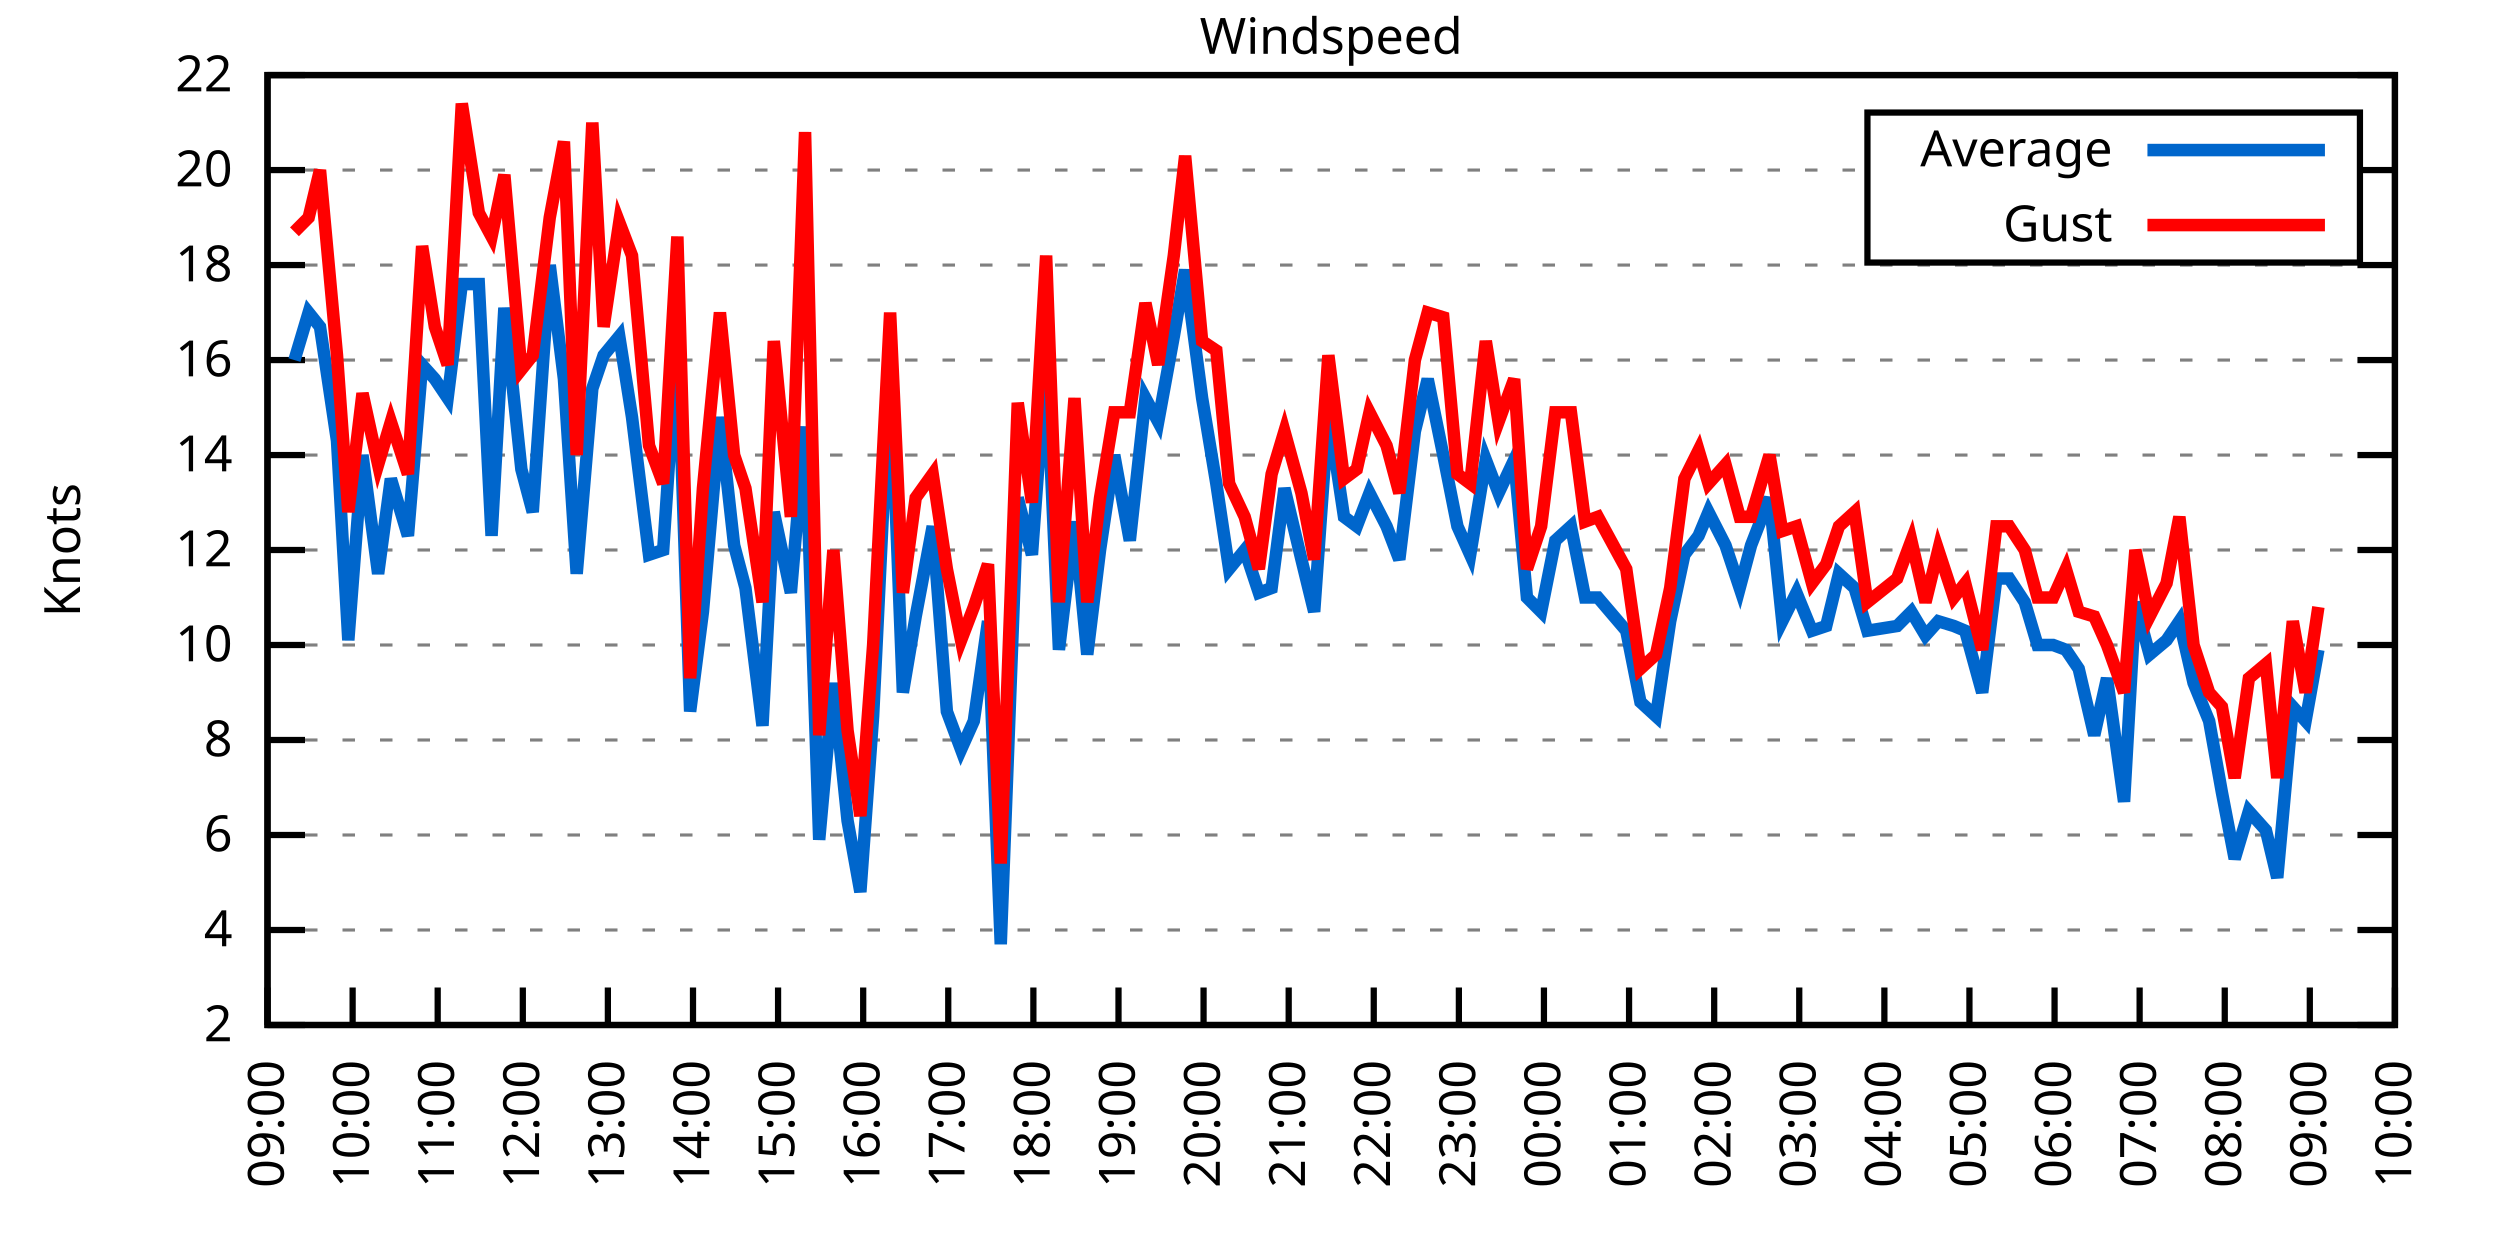
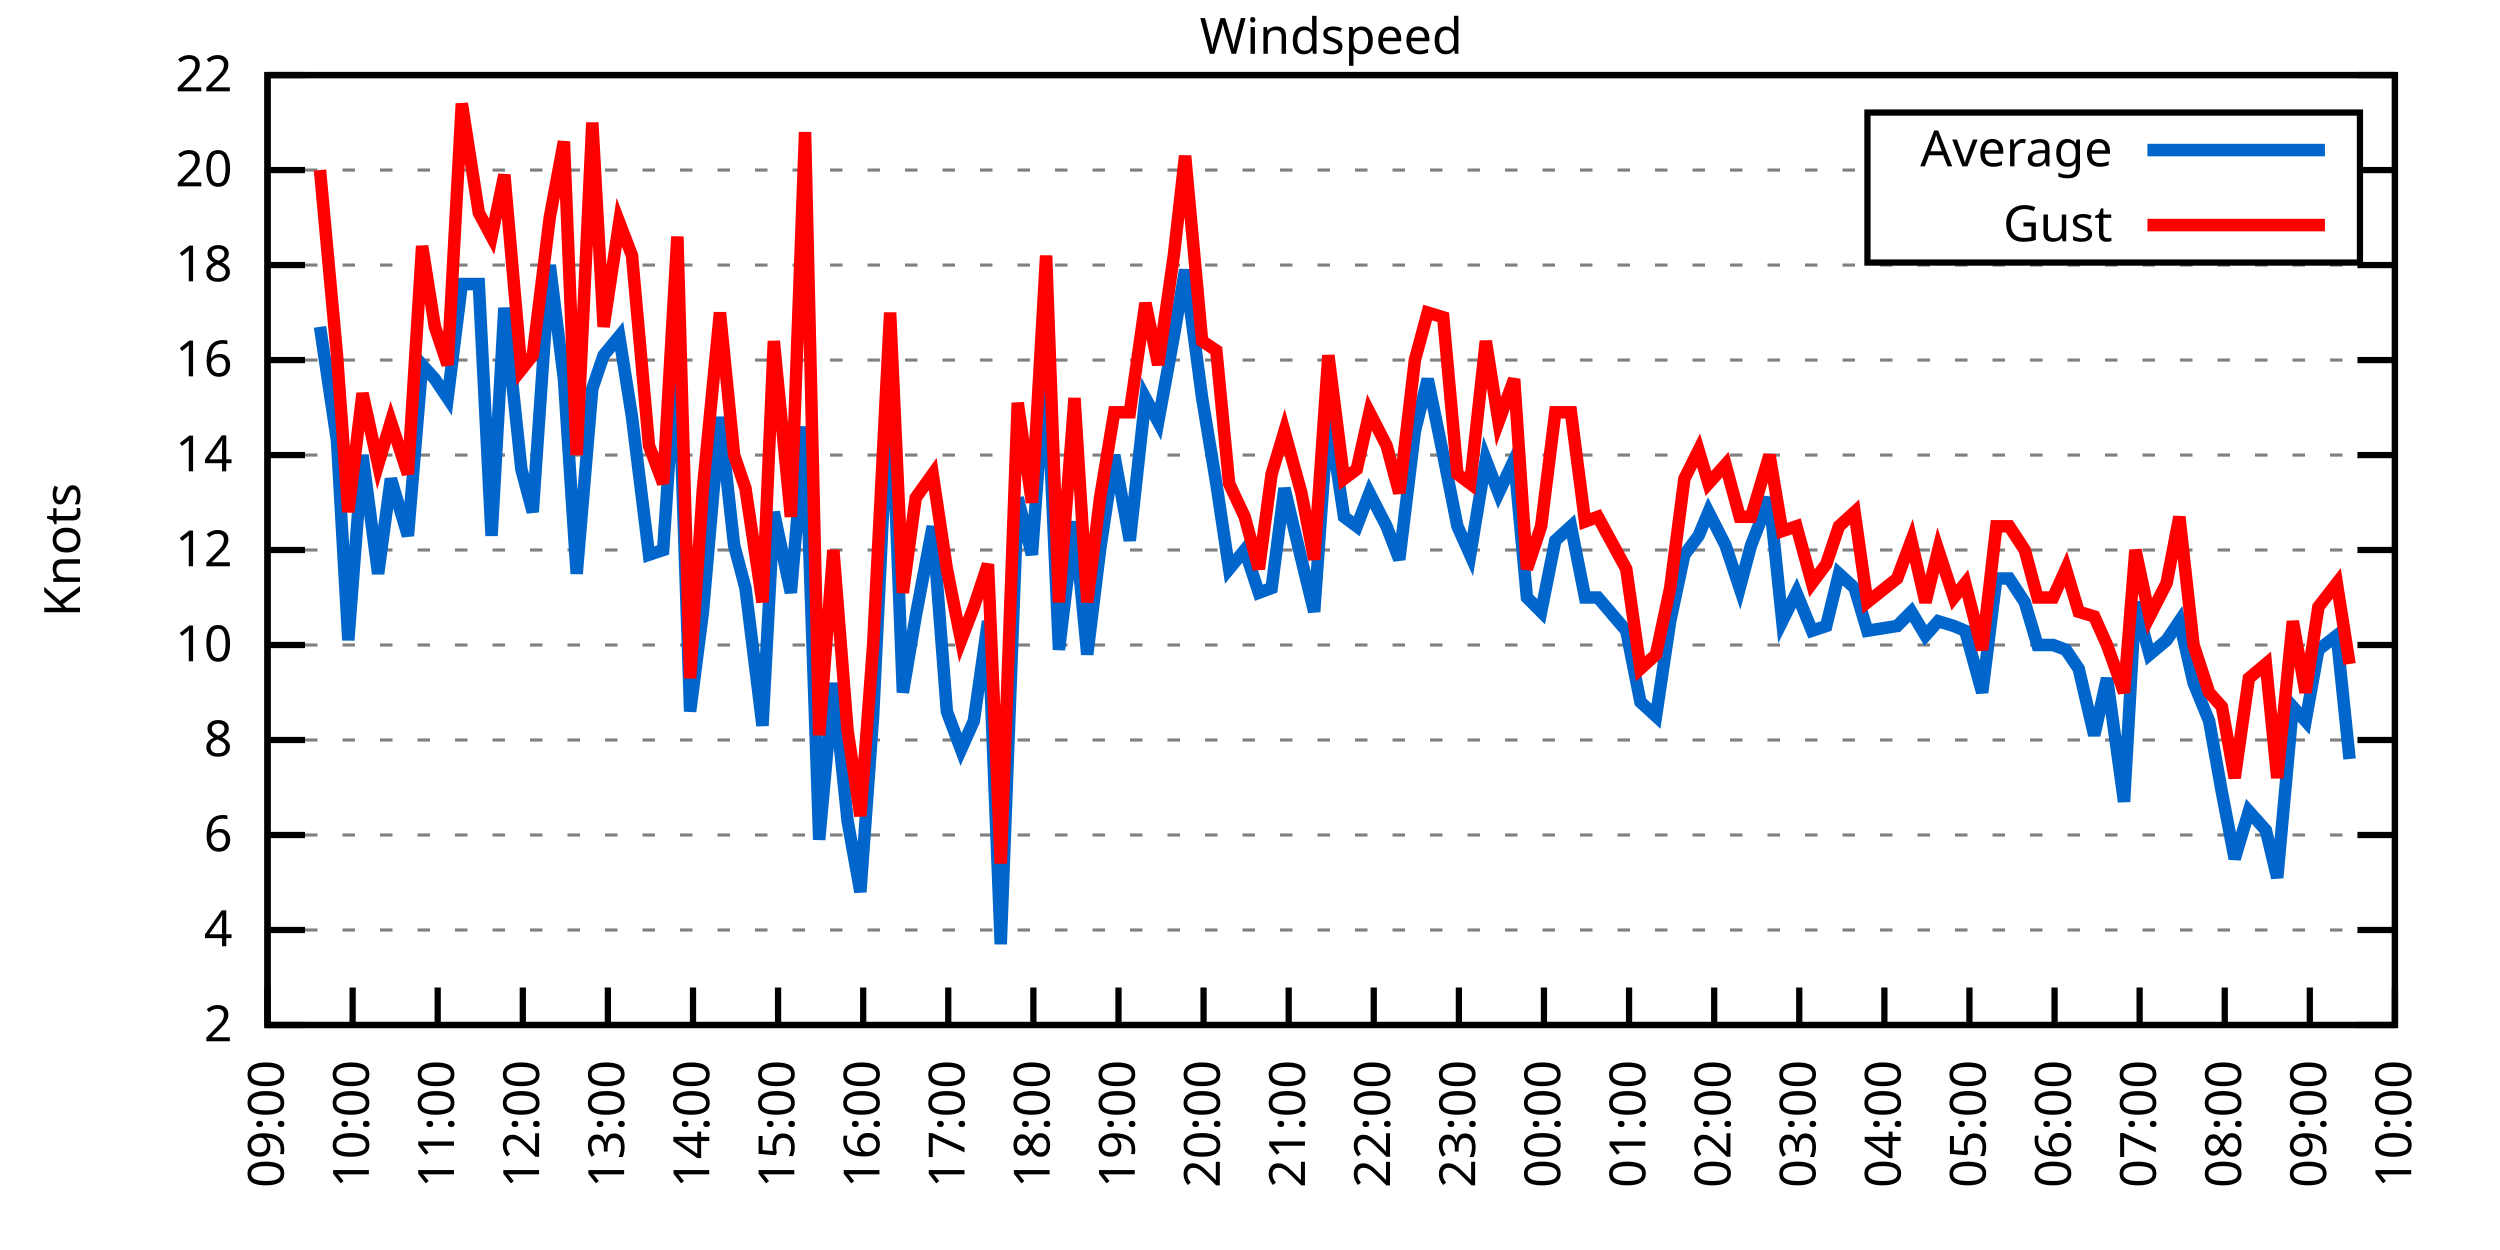
<svg xmlns="http://www.w3.org/2000/svg" xmlns:xlink="http://www.w3.org/1999/xlink" width="400" height="200" viewBox="0 0 400 200">
  <g id="gnuplot_canvas">
    <rect x="0" y="0" width="400" height="200" fill="none" />
    <defs>
      <circle id="gpDot" r="0.5" stroke-width="0.5" stroke="currentColor" />
      <path id="gpPt0" stroke-width="0.333" stroke="currentColor" d="M-1,0 h2 M0,-1 v2" />
      <path id="gpPt1" stroke-width="0.333" stroke="currentColor" d="M-1,-1 L1,1 M1,-1 L-1,1" />
      <path id="gpPt2" stroke-width="0.333" stroke="currentColor" d="M-1,0 L1,0 M0,-1 L0,1 M-1,-1 L1,1 M-1,1 L1,-1" />
      <rect id="gpPt3" stroke-width="0.333" stroke="currentColor" x="-1" y="-1" width="2" height="2" />
      <rect id="gpPt4" stroke-width="0.333" stroke="currentColor" fill="currentColor" x="-1" y="-1" width="2" height="2" />
      <circle id="gpPt5" stroke-width="0.333" stroke="currentColor" cx="0" cy="0" r="1" />
      <use xlink:href="#gpPt5" id="gpPt6" fill="currentColor" stroke="none" />
      <path id="gpPt7" stroke-width="0.333" stroke="currentColor" d="M0,-1.33 L-1.33,0.67 L1.33,0.67 z" />
      <use xlink:href="#gpPt7" id="gpPt8" fill="currentColor" stroke="none" />
      <use xlink:href="#gpPt7" id="gpPt9" stroke="currentColor" transform="rotate(180)" />
      <use xlink:href="#gpPt9" id="gpPt10" fill="currentColor" stroke="none" />
      <use xlink:href="#gpPt3" id="gpPt11" stroke="currentColor" transform="rotate(45)" />
      <use xlink:href="#gpPt11" id="gpPt12" fill="currentColor" stroke="none" />
      <path id="gpPt13" stroke-width="0.333" stroke="currentColor" d="M0,1.330 L1.265,0.411 L0.782,-1.067 L-0.782,-1.076 L-1.265,0.411 z" />
      <use xlink:href="#gpPt13" id="gpPt14" fill="currentColor" stroke="none" />
      <filter id="textbox" filterUnits="objectBoundingBox" x="0" y="0" height="1" width="1">
        <feFlood flood-color="white" flood-opacity="1" result="bgnd" />
        <feComposite in="SourceGraphic" in2="bgnd" operator="atop" />
      </filter>
      <filter id="greybox" filterUnits="objectBoundingBox" x="0" y="0" height="1" width="1">
        <feFlood flood-color="lightgrey" flood-opacity="1" result="grey" />
        <feComposite in="SourceGraphic" in2="grey" operator="atop" />
      </filter>
    </defs>
    <g fill="none" color="white" stroke="currentColor" stroke-width="1.00" stroke-linecap="butt" stroke-linejoin="miter">
</g>
    <g fill="none" color="black" stroke="currentColor" stroke-width="1.00" stroke-linecap="butt" stroke-linejoin="miter">
      <g stroke="none" shape-rendering="crispEdges">
        <polygon fill="rgb(255, 255, 255)" points="42.80,164.00 383.18,164.00 383.18,12.02 42.80,12.02 " />
      </g>
    </g>
    <g fill="none" color="black" stroke="currentColor" stroke-width="1.00" stroke-linecap="butt" stroke-linejoin="miter">
</g>
    <g fill="none" color="black" stroke="black" stroke-width="0.50" stroke-linecap="butt" stroke-linejoin="miter">
</g>
    <g fill="none" color="gray" stroke="currentColor" stroke-width="0.50" stroke-linecap="butt" stroke-linejoin="miter">
      <path stroke="gray" stroke-dasharray="2,4" class="gridline" d="M42.80,164.00 L383.19,164.00  " />
    </g>
    <g fill="none" color="gray" stroke="gray" stroke-width="1.00" stroke-linecap="butt" stroke-linejoin="miter">
</g>
    <g fill="none" color="black" stroke="currentColor" stroke-width="1.00" stroke-linecap="butt" stroke-linejoin="miter">
      <path stroke="black" d="M42.80,164.00 L48.80,164.00 M383.19,164.00 L377.19,164.00  " />
      <g transform="translate(37.20,166.60)" stroke="none" fill="black" font-family="Sans" font-size="8.00" text-anchor="end">
        <text>
          <tspan font-family="Sans"> 2</tspan>
        </text>
      </g>
    </g>
    <g fill="none" color="black" stroke="currentColor" stroke-width="1.00" stroke-linecap="butt" stroke-linejoin="miter">
</g>
    <g fill="none" color="black" stroke="black" stroke-width="0.50" stroke-linecap="butt" stroke-linejoin="miter">
</g>
    <g fill="none" color="gray" stroke="currentColor" stroke-width="0.50" stroke-linecap="butt" stroke-linejoin="miter">
      <path stroke="gray" stroke-dasharray="2,4" class="gridline" d="M42.80,148.80 L383.19,148.80  " />
    </g>
    <g fill="none" color="gray" stroke="gray" stroke-width="1.00" stroke-linecap="butt" stroke-linejoin="miter">
</g>
    <g fill="none" color="black" stroke="currentColor" stroke-width="1.00" stroke-linecap="butt" stroke-linejoin="miter">
      <path stroke="black" d="M42.80,148.80 L48.80,148.80 M383.19,148.80 L377.19,148.80  " />
      <g transform="translate(37.20,151.40)" stroke="none" fill="black" font-family="Sans" font-size="8.00" text-anchor="end">
        <text>
          <tspan font-family="Sans"> 4</tspan>
        </text>
      </g>
    </g>
    <g fill="none" color="black" stroke="currentColor" stroke-width="1.00" stroke-linecap="butt" stroke-linejoin="miter">
</g>
    <g fill="none" color="black" stroke="black" stroke-width="0.50" stroke-linecap="butt" stroke-linejoin="miter">
</g>
    <g fill="none" color="gray" stroke="currentColor" stroke-width="0.50" stroke-linecap="butt" stroke-linejoin="miter">
      <path stroke="gray" stroke-dasharray="2,4" class="gridline" d="M42.80,133.60 L383.19,133.60  " />
    </g>
    <g fill="none" color="gray" stroke="gray" stroke-width="1.00" stroke-linecap="butt" stroke-linejoin="miter">
</g>
    <g fill="none" color="black" stroke="currentColor" stroke-width="1.00" stroke-linecap="butt" stroke-linejoin="miter">
      <path stroke="black" d="M42.80,133.60 L48.80,133.60 M383.19,133.60 L377.19,133.60  " />
      <g transform="translate(37.20,136.20)" stroke="none" fill="black" font-family="Sans" font-size="8.00" text-anchor="end">
        <text>
          <tspan font-family="Sans"> 6</tspan>
        </text>
      </g>
    </g>
    <g fill="none" color="black" stroke="currentColor" stroke-width="1.00" stroke-linecap="butt" stroke-linejoin="miter">
</g>
    <g fill="none" color="black" stroke="black" stroke-width="0.50" stroke-linecap="butt" stroke-linejoin="miter">
</g>
    <g fill="none" color="gray" stroke="currentColor" stroke-width="0.50" stroke-linecap="butt" stroke-linejoin="miter">
      <path stroke="gray" stroke-dasharray="2,4" class="gridline" d="M42.80,118.40 L383.19,118.40  " />
    </g>
    <g fill="none" color="gray" stroke="gray" stroke-width="1.00" stroke-linecap="butt" stroke-linejoin="miter">
</g>
    <g fill="none" color="black" stroke="currentColor" stroke-width="1.00" stroke-linecap="butt" stroke-linejoin="miter">
      <path stroke="black" d="M42.80,118.40 L48.80,118.40 M383.19,118.40 L377.19,118.40  " />
      <g transform="translate(37.20,121.00)" stroke="none" fill="black" font-family="Sans" font-size="8.00" text-anchor="end">
        <text>
          <tspan font-family="Sans"> 8</tspan>
        </text>
      </g>
    </g>
    <g fill="none" color="black" stroke="currentColor" stroke-width="1.00" stroke-linecap="butt" stroke-linejoin="miter">
</g>
    <g fill="none" color="black" stroke="black" stroke-width="0.50" stroke-linecap="butt" stroke-linejoin="miter">
</g>
    <g fill="none" color="gray" stroke="currentColor" stroke-width="0.50" stroke-linecap="butt" stroke-linejoin="miter">
      <path stroke="gray" stroke-dasharray="2,4" class="gridline" d="M42.80,103.20 L383.19,103.20  " />
    </g>
    <g fill="none" color="gray" stroke="gray" stroke-width="1.00" stroke-linecap="butt" stroke-linejoin="miter">
</g>
    <g fill="none" color="black" stroke="currentColor" stroke-width="1.00" stroke-linecap="butt" stroke-linejoin="miter">
      <path stroke="black" d="M42.80,103.20 L48.80,103.20 M383.19,103.20 L377.19,103.20  " />
      <g transform="translate(37.20,105.80)" stroke="none" fill="black" font-family="Sans" font-size="8.00" text-anchor="end">
        <text>
          <tspan font-family="Sans"> 10</tspan>
        </text>
      </g>
    </g>
    <g fill="none" color="black" stroke="currentColor" stroke-width="1.00" stroke-linecap="butt" stroke-linejoin="miter">
</g>
    <g fill="none" color="black" stroke="black" stroke-width="0.50" stroke-linecap="butt" stroke-linejoin="miter">
</g>
    <g fill="none" color="gray" stroke="currentColor" stroke-width="0.50" stroke-linecap="butt" stroke-linejoin="miter">
      <path stroke="gray" stroke-dasharray="2,4" class="gridline" d="M42.80,88.00 L383.19,88.00  " />
    </g>
    <g fill="none" color="gray" stroke="gray" stroke-width="1.00" stroke-linecap="butt" stroke-linejoin="miter">
</g>
    <g fill="none" color="black" stroke="currentColor" stroke-width="1.00" stroke-linecap="butt" stroke-linejoin="miter">
      <path stroke="black" d="M42.80,88.00 L48.80,88.00 M383.19,88.00 L377.19,88.00  " />
      <g transform="translate(37.20,90.60)" stroke="none" fill="black" font-family="Sans" font-size="8.00" text-anchor="end">
        <text>
          <tspan font-family="Sans"> 12</tspan>
        </text>
      </g>
    </g>
    <g fill="none" color="black" stroke="currentColor" stroke-width="1.00" stroke-linecap="butt" stroke-linejoin="miter">
</g>
    <g fill="none" color="black" stroke="black" stroke-width="0.50" stroke-linecap="butt" stroke-linejoin="miter">
</g>
    <g fill="none" color="gray" stroke="currentColor" stroke-width="0.50" stroke-linecap="butt" stroke-linejoin="miter">
      <path stroke="gray" stroke-dasharray="2,4" class="gridline" d="M42.80,72.81 L383.19,72.81  " />
    </g>
    <g fill="none" color="gray" stroke="gray" stroke-width="1.00" stroke-linecap="butt" stroke-linejoin="miter">
</g>
    <g fill="none" color="black" stroke="currentColor" stroke-width="1.00" stroke-linecap="butt" stroke-linejoin="miter">
      <path stroke="black" d="M42.80,72.81 L48.80,72.81 M383.19,72.81 L377.19,72.81  " />
      <g transform="translate(37.20,75.41)" stroke="none" fill="black" font-family="Sans" font-size="8.00" text-anchor="end">
        <text>
          <tspan font-family="Sans"> 14</tspan>
        </text>
      </g>
    </g>
    <g fill="none" color="black" stroke="currentColor" stroke-width="1.00" stroke-linecap="butt" stroke-linejoin="miter">
</g>
    <g fill="none" color="black" stroke="black" stroke-width="0.50" stroke-linecap="butt" stroke-linejoin="miter">
</g>
    <g fill="none" color="gray" stroke="currentColor" stroke-width="0.50" stroke-linecap="butt" stroke-linejoin="miter">
      <path stroke="gray" stroke-dasharray="2,4" class="gridline" d="M42.80,57.61 L383.19,57.61  " />
    </g>
    <g fill="none" color="gray" stroke="gray" stroke-width="1.00" stroke-linecap="butt" stroke-linejoin="miter">
</g>
    <g fill="none" color="black" stroke="currentColor" stroke-width="1.00" stroke-linecap="butt" stroke-linejoin="miter">
      <path stroke="black" d="M42.80,57.61 L48.80,57.61 M383.19,57.61 L377.19,57.61  " />
      <g transform="translate(37.20,60.21)" stroke="none" fill="black" font-family="Sans" font-size="8.00" text-anchor="end">
        <text>
          <tspan font-family="Sans"> 16</tspan>
        </text>
      </g>
    </g>
    <g fill="none" color="black" stroke="currentColor" stroke-width="1.00" stroke-linecap="butt" stroke-linejoin="miter">
</g>
    <g fill="none" color="black" stroke="black" stroke-width="0.50" stroke-linecap="butt" stroke-linejoin="miter">
</g>
    <g fill="none" color="gray" stroke="currentColor" stroke-width="0.50" stroke-linecap="butt" stroke-linejoin="miter">
      <path stroke="gray" stroke-dasharray="2,4" class="gridline" d="M42.80,42.41 L383.19,42.41  " />
    </g>
    <g fill="none" color="gray" stroke="gray" stroke-width="1.00" stroke-linecap="butt" stroke-linejoin="miter">
</g>
    <g fill="none" color="black" stroke="currentColor" stroke-width="1.00" stroke-linecap="butt" stroke-linejoin="miter">
      <path stroke="black" d="M42.80,42.41 L48.80,42.41 M383.19,42.41 L377.19,42.41  " />
      <g transform="translate(37.20,45.01)" stroke="none" fill="black" font-family="Sans" font-size="8.00" text-anchor="end">
        <text>
          <tspan font-family="Sans"> 18</tspan>
        </text>
      </g>
    </g>
    <g fill="none" color="black" stroke="currentColor" stroke-width="1.00" stroke-linecap="butt" stroke-linejoin="miter">
</g>
    <g fill="none" color="black" stroke="black" stroke-width="0.50" stroke-linecap="butt" stroke-linejoin="miter">
</g>
    <g fill="none" color="gray" stroke="currentColor" stroke-width="0.50" stroke-linecap="butt" stroke-linejoin="miter">
      <path stroke="gray" stroke-dasharray="2,4" class="gridline" d="M42.80,27.21 L298.79,27.21 M377.59,27.21 L383.19,27.21  " />
    </g>
    <g fill="none" color="gray" stroke="gray" stroke-width="1.00" stroke-linecap="butt" stroke-linejoin="miter">
</g>
    <g fill="none" color="black" stroke="currentColor" stroke-width="1.00" stroke-linecap="butt" stroke-linejoin="miter">
      <path stroke="black" d="M42.80,27.21 L48.80,27.21 M383.19,27.21 L377.19,27.21  " />
      <g transform="translate(37.20,29.81)" stroke="none" fill="black" font-family="Sans" font-size="8.00" text-anchor="end">
        <text>
          <tspan font-family="Sans"> 20</tspan>
        </text>
      </g>
    </g>
    <g fill="none" color="black" stroke="currentColor" stroke-width="1.00" stroke-linecap="butt" stroke-linejoin="miter">
</g>
    <g fill="none" color="black" stroke="black" stroke-width="0.50" stroke-linecap="butt" stroke-linejoin="miter">
</g>
    <g fill="none" color="gray" stroke="currentColor" stroke-width="0.50" stroke-linecap="butt" stroke-linejoin="miter">
      <path stroke="gray" stroke-dasharray="2,4" class="gridline" d="M42.80,12.01 L383.19,12.01  " />
    </g>
    <g fill="none" color="gray" stroke="gray" stroke-width="1.00" stroke-linecap="butt" stroke-linejoin="miter">
</g>
    <g fill="none" color="black" stroke="currentColor" stroke-width="1.00" stroke-linecap="butt" stroke-linejoin="miter">
      <path stroke="black" d="M42.80,12.01 L48.80,12.01 M383.19,12.01 L377.19,12.01  " />
      <g transform="translate(37.20,14.61)" stroke="none" fill="black" font-family="Sans" font-size="8.00" text-anchor="end">
        <text>
          <tspan font-family="Sans"> 22</tspan>
        </text>
      </g>
    </g>
    <g fill="none" color="black" stroke="currentColor" stroke-width="1.00" stroke-linecap="butt" stroke-linejoin="miter">
      <path stroke="black" d="M42.80,164.00 L42.80,158.00  " />
      <g transform="translate(45.40,169.60) rotate(270.00)" stroke="none" fill="black" font-family="Sans" font-size="8.00" text-anchor="end">
        <text>
          <tspan font-family="Sans">09:00</tspan>
        </text>
      </g>
    </g>
    <g fill="none" color="black" stroke="currentColor" stroke-width="1.00" stroke-linecap="butt" stroke-linejoin="miter">
      <path stroke="black" d="M56.42,164.00 L56.42,158.00  " />
      <g transform="translate(59.02,169.60) rotate(270.00)" stroke="none" fill="black" font-family="Sans" font-size="8.00" text-anchor="end">
        <text>
          <tspan font-family="Sans">10:00</tspan>
        </text>
      </g>
    </g>
    <g fill="none" color="black" stroke="currentColor" stroke-width="1.00" stroke-linecap="butt" stroke-linejoin="miter">
      <path stroke="black" d="M70.03,164.00 L70.03,158.00  " />
      <g transform="translate(72.63,169.60) rotate(270.00)" stroke="none" fill="black" font-family="Sans" font-size="8.00" text-anchor="end">
        <text>
          <tspan font-family="Sans">11:00</tspan>
        </text>
      </g>
    </g>
    <g fill="none" color="black" stroke="currentColor" stroke-width="1.00" stroke-linecap="butt" stroke-linejoin="miter">
      <path stroke="black" d="M83.65,164.00 L83.65,158.00  " />
      <g transform="translate(86.25,169.60) rotate(270.00)" stroke="none" fill="black" font-family="Sans" font-size="8.00" text-anchor="end">
        <text>
          <tspan font-family="Sans">12:00</tspan>
        </text>
      </g>
    </g>
    <g fill="none" color="black" stroke="currentColor" stroke-width="1.00" stroke-linecap="butt" stroke-linejoin="miter">
      <path stroke="black" d="M97.26,164.00 L97.26,158.00  " />
      <g transform="translate(99.86,169.60) rotate(270.00)" stroke="none" fill="black" font-family="Sans" font-size="8.00" text-anchor="end">
        <text>
          <tspan font-family="Sans">13:00</tspan>
        </text>
      </g>
    </g>
    <g fill="none" color="black" stroke="currentColor" stroke-width="1.00" stroke-linecap="butt" stroke-linejoin="miter">
      <path stroke="black" d="M110.88,164.00 L110.88,158.00  " />
      <g transform="translate(113.48,169.60) rotate(270.00)" stroke="none" fill="black" font-family="Sans" font-size="8.00" text-anchor="end">
        <text>
          <tspan font-family="Sans">14:00</tspan>
        </text>
      </g>
    </g>
    <g fill="none" color="black" stroke="currentColor" stroke-width="1.00" stroke-linecap="butt" stroke-linejoin="miter">
      <path stroke="black" d="M124.49,164.00 L124.49,158.00  " />
      <g transform="translate(127.09,169.60) rotate(270.00)" stroke="none" fill="black" font-family="Sans" font-size="8.00" text-anchor="end">
        <text>
          <tspan font-family="Sans">15:00</tspan>
        </text>
      </g>
    </g>
    <g fill="none" color="black" stroke="currentColor" stroke-width="1.00" stroke-linecap="butt" stroke-linejoin="miter">
      <path stroke="black" d="M138.11,164.00 L138.11,158.00  " />
      <g transform="translate(140.71,169.60) rotate(270.00)" stroke="none" fill="black" font-family="Sans" font-size="8.00" text-anchor="end">
        <text>
          <tspan font-family="Sans">16:00</tspan>
        </text>
      </g>
    </g>
    <g fill="none" color="black" stroke="currentColor" stroke-width="1.00" stroke-linecap="butt" stroke-linejoin="miter">
      <path stroke="black" d="M151.72,164.00 L151.72,158.00  " />
      <g transform="translate(154.32,169.60) rotate(270.00)" stroke="none" fill="black" font-family="Sans" font-size="8.00" text-anchor="end">
        <text>
          <tspan font-family="Sans">17:00</tspan>
        </text>
      </g>
    </g>
    <g fill="none" color="black" stroke="currentColor" stroke-width="1.00" stroke-linecap="butt" stroke-linejoin="miter">
      <path stroke="black" d="M165.34,164.00 L165.34,158.00  " />
      <g transform="translate(167.94,169.60) rotate(270.00)" stroke="none" fill="black" font-family="Sans" font-size="8.00" text-anchor="end">
        <text>
          <tspan font-family="Sans">18:00</tspan>
        </text>
      </g>
    </g>
    <g fill="none" color="black" stroke="currentColor" stroke-width="1.00" stroke-linecap="butt" stroke-linejoin="miter">
      <path stroke="black" d="M178.96,164.00 L178.96,158.00  " />
      <g transform="translate(181.56,169.60) rotate(270.00)" stroke="none" fill="black" font-family="Sans" font-size="8.00" text-anchor="end">
        <text>
          <tspan font-family="Sans">19:00</tspan>
        </text>
      </g>
    </g>
    <g fill="none" color="black" stroke="currentColor" stroke-width="1.00" stroke-linecap="butt" stroke-linejoin="miter">
      <path stroke="black" d="M192.57,164.00 L192.57,158.00  " />
      <g transform="translate(195.17,169.60) rotate(270.00)" stroke="none" fill="black" font-family="Sans" font-size="8.00" text-anchor="end">
        <text>
          <tspan font-family="Sans">20:00</tspan>
        </text>
      </g>
    </g>
    <g fill="none" color="black" stroke="currentColor" stroke-width="1.00" stroke-linecap="butt" stroke-linejoin="miter">
      <path stroke="black" d="M206.19,164.00 L206.19,158.00  " />
      <g transform="translate(208.79,169.60) rotate(270.00)" stroke="none" fill="black" font-family="Sans" font-size="8.00" text-anchor="end">
        <text>
          <tspan font-family="Sans">21:00</tspan>
        </text>
      </g>
    </g>
    <g fill="none" color="black" stroke="currentColor" stroke-width="1.00" stroke-linecap="butt" stroke-linejoin="miter">
      <path stroke="black" d="M219.80,164.00 L219.80,158.00  " />
      <g transform="translate(222.40,169.60) rotate(270.00)" stroke="none" fill="black" font-family="Sans" font-size="8.00" text-anchor="end">
        <text>
          <tspan font-family="Sans">22:00</tspan>
        </text>
      </g>
    </g>
    <g fill="none" color="black" stroke="currentColor" stroke-width="1.00" stroke-linecap="butt" stroke-linejoin="miter">
      <path stroke="black" d="M233.42,164.00 L233.42,158.00  " />
      <g transform="translate(236.02,169.60) rotate(270.00)" stroke="none" fill="black" font-family="Sans" font-size="8.00" text-anchor="end">
        <text>
          <tspan font-family="Sans">23:00</tspan>
        </text>
      </g>
    </g>
    <g fill="none" color="black" stroke="currentColor" stroke-width="1.00" stroke-linecap="butt" stroke-linejoin="miter">
      <path stroke="black" d="M247.03,164.00 L247.03,158.00  " />
      <g transform="translate(249.63,169.60) rotate(270.00)" stroke="none" fill="black" font-family="Sans" font-size="8.00" text-anchor="end">
        <text>
          <tspan font-family="Sans">00:00</tspan>
        </text>
      </g>
    </g>
    <g fill="none" color="black" stroke="currentColor" stroke-width="1.00" stroke-linecap="butt" stroke-linejoin="miter">
      <path stroke="black" d="M260.65,164.00 L260.65,158.00  " />
      <g transform="translate(263.25,169.60) rotate(270.00)" stroke="none" fill="black" font-family="Sans" font-size="8.00" text-anchor="end">
        <text>
          <tspan font-family="Sans">01:00</tspan>
        </text>
      </g>
    </g>
    <g fill="none" color="black" stroke="currentColor" stroke-width="1.00" stroke-linecap="butt" stroke-linejoin="miter">
      <path stroke="black" d="M274.27,164.00 L274.27,158.00  " />
      <g transform="translate(276.87,169.60) rotate(270.00)" stroke="none" fill="black" font-family="Sans" font-size="8.00" text-anchor="end">
        <text>
          <tspan font-family="Sans">02:00</tspan>
        </text>
      </g>
    </g>
    <g fill="none" color="black" stroke="currentColor" stroke-width="1.00" stroke-linecap="butt" stroke-linejoin="miter">
      <path stroke="black" d="M287.88,164.00 L287.88,158.00  " />
      <g transform="translate(290.48,169.60) rotate(270.00)" stroke="none" fill="black" font-family="Sans" font-size="8.00" text-anchor="end">
        <text>
          <tspan font-family="Sans">03:00</tspan>
        </text>
      </g>
    </g>
    <g fill="none" color="black" stroke="currentColor" stroke-width="1.00" stroke-linecap="butt" stroke-linejoin="miter">
      <path stroke="black" d="M301.50,164.00 L301.50,158.00  " />
      <g transform="translate(304.10,169.60) rotate(270.00)" stroke="none" fill="black" font-family="Sans" font-size="8.00" text-anchor="end">
        <text>
          <tspan font-family="Sans">04:00</tspan>
        </text>
      </g>
    </g>
    <g fill="none" color="black" stroke="currentColor" stroke-width="1.00" stroke-linecap="butt" stroke-linejoin="miter">
      <path stroke="black" d="M315.11,164.00 L315.11,158.00  " />
      <g transform="translate(317.71,169.60) rotate(270.00)" stroke="none" fill="black" font-family="Sans" font-size="8.00" text-anchor="end">
        <text>
          <tspan font-family="Sans">05:00</tspan>
        </text>
      </g>
    </g>
    <g fill="none" color="black" stroke="currentColor" stroke-width="1.00" stroke-linecap="butt" stroke-linejoin="miter">
      <path stroke="black" d="M328.73,164.00 L328.73,158.00  " />
      <g transform="translate(331.33,169.60) rotate(270.00)" stroke="none" fill="black" font-family="Sans" font-size="8.00" text-anchor="end">
        <text>
          <tspan font-family="Sans">06:00</tspan>
        </text>
      </g>
    </g>
    <g fill="none" color="black" stroke="currentColor" stroke-width="1.00" stroke-linecap="butt" stroke-linejoin="miter">
      <path stroke="black" d="M342.34,164.00 L342.34,158.00  " />
      <g transform="translate(344.94,169.60) rotate(270.00)" stroke="none" fill="black" font-family="Sans" font-size="8.00" text-anchor="end">
        <text>
          <tspan font-family="Sans">07:00</tspan>
        </text>
      </g>
    </g>
    <g fill="none" color="black" stroke="currentColor" stroke-width="1.00" stroke-linecap="butt" stroke-linejoin="miter">
      <path stroke="black" d="M355.96,164.00 L355.96,158.00  " />
      <g transform="translate(358.56,169.60) rotate(270.00)" stroke="none" fill="black" font-family="Sans" font-size="8.00" text-anchor="end">
        <text>
          <tspan font-family="Sans">08:00</tspan>
        </text>
      </g>
    </g>
    <g fill="none" color="black" stroke="currentColor" stroke-width="1.00" stroke-linecap="butt" stroke-linejoin="miter">
      <path stroke="black" d="M369.57,164.00 L369.57,158.00  " />
      <g transform="translate(372.17,169.60) rotate(270.00)" stroke="none" fill="black" font-family="Sans" font-size="8.00" text-anchor="end">
        <text>
          <tspan font-family="Sans">09:00</tspan>
        </text>
      </g>
    </g>
    <g fill="none" color="black" stroke="currentColor" stroke-width="1.00" stroke-linecap="butt" stroke-linejoin="miter">
      <path stroke="black" d="M383.19,164.00 L383.19,158.00  " />
      <g transform="translate(385.79,169.60) rotate(270.00)" stroke="none" fill="black" font-family="Sans" font-size="8.00" text-anchor="end">
        <text>
          <tspan font-family="Sans">10:00</tspan>
        </text>
      </g>
    </g>
    <g fill="none" color="black" stroke="currentColor" stroke-width="1.00" stroke-linecap="butt" stroke-linejoin="miter">
</g>
    <g fill="none" color="black" stroke="currentColor" stroke-width="1.00" stroke-linecap="butt" stroke-linejoin="miter">
      <path stroke="black" d="M42.80,12.01 L42.80,164.00 L383.19,164.00 L383.19,12.01 L42.80,12.01 Z  " />
    </g>
    <g fill="none" color="black" stroke="currentColor" stroke-width="1.00" stroke-linecap="butt" stroke-linejoin="miter">
</g>
    <g fill="none" color="black" stroke="currentColor" stroke-width="1.00" stroke-linecap="butt" stroke-linejoin="miter">
      <path stroke="black" d="M298.79,42.01 L298.79,18.01 L377.59,18.01 L377.59,42.01 L298.79,42.01 Z  " />
    </g>
    <g id="Windspeed_plot_1">
      <g fill="none" color="white" stroke="black" stroke-width="2.00" stroke-linecap="butt" stroke-linejoin="miter">
</g>
      <g fill="none" color="black" stroke="currentColor" stroke-width="2.00" stroke-linecap="butt" stroke-linejoin="miter">
        <g transform="translate(337.99,26.61)" stroke="none" fill="black" font-family="Sans" font-size="8.00" text-anchor="end">
          <text>
            <tspan font-family="Sans">Average</tspan>
          </text>
        </g>
      </g>
      <g fill="none" color="black" stroke="currentColor" stroke-width="2.00" stroke-linecap="butt" stroke-linejoin="miter">
-         <path stroke="rgb(  0, 102, 204)" d="M343.59,24.01 L371.99,24.01 M47.11,57.61 L49.38,50.01 L51.20,52.29 L53.92,70.53 L55.73,102.44 L58.00,72.81   L60.50,91.80 L62.54,76.61 L65.27,85.73 L67.54,58.37 L69.58,60.65 L71.62,63.69 L73.89,45.45 L76.61,45.45   L78.65,85.73 L80.70,49.25 L83.42,75.09 L85.24,81.93 L87.96,42.41 L90.23,60.65 L92.27,91.80 L94.77,62.17   L96.58,56.85 L99.08,53.81 L101.12,66.73 L103.84,88.76 L106.11,88.00 L108.38,53.81 L110.42,113.84 L112.47,97.88   L115.19,66.73 L117.46,87.25 L119.27,94.08 L122.00,116.12 L123.81,81.93 L126.54,94.84 L128.81,68.25 L131.07,134.36   L133.34,109.28 L135.61,131.32 L137.66,142.72 L139.70,114.60 L142.42,58.37 L144.46,110.80 L146.51,98.64 L149.23,84.21   L151.50,113.84 L153.77,119.92 L155.81,115.36 L158.08,99.40 L160.12,151.08 L162.84,79.65 L165.11,88.76 L167.38,57.61   L169.43,103.96 L171.92,83.45 L173.96,104.72 L176.01,88.00 L178.28,72.81 L180.77,86.49 L183.27,63.69 L185.31,67.49   L187.81,53.81 L189.62,43.17 L192.34,63.69 L194.61,77.37 L196.66,91.04 L199.15,88.00 L201.42,94.84 L203.46,94.08   L205.51,78.13 L208.23,89.52 L210.27,97.88 L212.54,65.97 L215.04,82.69 L217.08,84.21 L219.12,78.89 L221.85,84.21   L223.89,89.52 L226.38,69.01 L228.43,60.65 L230.92,72.81 L233.19,84.21 L235.23,88.76 L237.73,73.57 L239.77,78.89   L242.27,73.57 L244.31,95.60 L246.58,97.88 L248.85,86.49 L251.35,84.21 L253.61,95.60 L255.66,95.60 L260.20,100.92   L262.47,112.32 L264.96,114.60 L267.23,99.40 L269.50,88.76 L271.77,85.73 L273.36,81.93 L276.08,87.25 L278.35,94.08   L280.17,87.25 L283.12,79.65 L285.16,99.40 L287.43,94.84 L289.92,100.92 L292.19,100.16 L294.23,91.80 L296.73,94.08   L298.77,100.92 L303.54,100.16 L305.81,97.88 L308.08,101.68 L310.12,99.40 L312.62,100.16 L314.43,100.92 L317.15,110.80   L319.42,92.56 L321.47,92.56 L323.96,96.36 L326.00,103.20 L328.50,103.20 L330.54,103.96 L332.59,107.00 L335.08,117.64   L337.12,108.52 L339.85,128.28 L341.66,96.36 L343.93,104.72 L346.65,102.44 L348.70,99.40 L350.97,109.28 L353.46,115.36   L355.50,126.76 L357.55,137.40 L359.82,129.80 L362.54,132.84 L364.36,140.44 L366.85,113.08 L368.89,115.36 L370.94,103.96    " />
+         <path stroke="rgb(  0, 102, 204)" d="M343.59,24.01 L371.99,24.01 M51.20,52.29 L53.92,70.53 L55.73,102.44 L58.00,72.81 L60.50,91.80 L62.54,76.61   L65.27,85.73 L67.54,58.37 L69.58,60.65 L71.62,63.69 L73.89,45.45 L76.61,45.45 L78.65,85.73 L80.70,49.25   L83.42,75.09 L85.24,81.93 L87.96,42.41 L90.23,60.65 L92.27,91.80 L94.77,62.17 L96.58,56.85 L99.08,53.81   L101.12,66.73 L103.84,88.76 L106.11,88.00 L108.38,53.81 L110.42,113.84 L112.47,97.88 L115.19,66.73 L117.46,87.25   L119.27,94.08 L122.00,116.12 L123.81,81.93 L126.54,94.84 L128.81,68.25 L131.07,134.36 L133.34,109.28 L135.61,131.32   L137.66,142.72 L139.70,114.60 L142.42,58.37 L144.46,110.80 L146.51,98.64 L149.23,84.21 L151.50,113.84 L153.77,119.92   L155.81,115.36 L158.08,99.40 L160.12,151.08 L162.84,79.65 L165.11,88.76 L167.38,57.61 L169.43,103.96 L171.92,83.45   L173.96,104.72 L176.01,88.00 L178.28,72.81 L180.77,86.49 L183.27,63.69 L185.31,67.49 L187.81,53.81 L189.62,43.17   L192.34,63.69 L194.61,77.37 L196.66,91.04 L199.15,88.00 L201.42,94.84 L203.46,94.08 L205.51,78.13 L208.23,89.52   L210.27,97.88 L212.54,65.97 L215.04,82.69 L217.08,84.21 L219.12,78.89 L221.85,84.21 L223.89,89.52 L226.38,69.01   L228.43,60.65 L230.92,72.81 L233.19,84.21 L235.23,88.76 L237.73,73.57 L239.77,78.89 L242.27,73.57 L244.31,95.60   L246.58,97.88 L248.85,86.49 L251.35,84.21 L253.61,95.60 L255.66,95.60 L260.20,100.92 L262.47,112.32 L264.96,114.60   L267.23,99.40 L269.50,88.76 L271.77,85.73 L273.36,81.93 L276.08,87.25 L278.35,94.08 L280.17,87.25 L283.12,79.65   L285.16,99.40 L287.43,94.84 L289.92,100.92 L292.19,100.16 L294.23,91.80 L296.73,94.08 L298.77,100.92 L303.54,100.16   L305.81,97.88 L308.08,101.68 L310.12,99.40 L312.62,100.16 L314.43,100.92 L317.15,110.80 L319.42,92.56 L321.47,92.56   L323.96,96.36 L326.00,103.20 L328.50,103.20 L330.54,103.96 L332.59,107.00 L335.08,117.64 L337.12,108.52 L339.85,128.28   L341.66,96.36 L343.93,104.72 L346.65,102.44 L348.70,99.40 L350.97,109.28 L353.46,115.36 L355.50,126.76 L357.55,137.40   L359.82,129.80 L362.54,132.84 L364.36,140.44 L366.85,113.08 L368.89,115.36 L370.94,103.96 L373.89,101.68 L375.93,121.44    " />
      </g>
    </g>
    <g id="Windspeed_plot_2">
      <g fill="none" color="black" stroke="currentColor" stroke-width="2.00" stroke-linecap="butt" stroke-linejoin="miter">
        <g transform="translate(337.99,38.61)" stroke="none" fill="black" font-family="Sans" font-size="8.00" text-anchor="end">
          <text>
            <tspan font-family="Sans">Gust</tspan>
          </text>
        </g>
      </g>
      <g fill="none" color="black" stroke="currentColor" stroke-width="2.00" stroke-linecap="butt" stroke-linejoin="miter">
-         <path stroke="rgb(255,   0,   0)" d="M343.59,36.01 L371.99,36.01 M47.11,37.09 L49.38,34.81 L51.20,27.21 L53.92,56.85 L55.73,81.93 L58.00,62.93   L60.50,74.33 L62.54,67.49 L65.27,75.85 L67.54,39.37 L69.58,52.29 L71.62,58.37 L73.89,16.57 L76.61,34.05   L78.65,37.85 L80.70,27.97 L83.42,59.13 L85.24,56.85 L87.96,34.81 L90.23,22.65 L92.27,72.81 L94.77,19.61   L96.58,52.29 L99.08,35.57 L101.12,40.89 L103.84,71.29 L106.11,77.37 L108.38,37.85 L110.42,108.52 L112.47,78.13   L115.19,50.01 L117.46,72.81 L119.27,78.13 L122.00,96.36 L123.81,54.57 L126.54,82.69 L128.81,21.13 L131.07,117.64   L133.34,88.00 L135.61,116.88 L137.66,130.56 L139.70,103.20 L142.42,50.01 L144.46,94.84 L146.51,79.65 L149.23,75.85   L151.50,91.04 L153.77,102.44 L155.81,97.12 L158.08,90.28 L160.12,138.16 L162.84,64.45 L165.11,80.41 L167.38,40.89   L169.43,96.36 L171.92,63.69 L173.96,96.36 L176.01,79.65 L178.28,65.97 L180.77,65.97 L183.27,48.49 L185.31,58.37   L187.81,40.89 L189.62,24.93 L192.34,54.57 L194.61,56.09 L196.66,77.37 L199.15,82.69 L201.42,91.04 L203.46,75.85   L205.51,69.01 L208.23,78.89 L210.27,89.52 L212.54,56.85 L215.04,76.61 L217.08,75.09 L219.12,65.97 L221.85,71.29   L223.89,78.89 L226.38,57.61 L228.43,50.01 L230.92,50.77 L233.19,75.85 L235.23,77.37 L237.73,54.57 L239.77,67.49   L242.27,60.65 L244.31,91.04 L246.58,84.21 L248.85,65.97 L251.35,65.97 L253.61,83.45 L255.66,82.69 L260.20,91.04   L262.47,107.00 L264.96,104.72 L267.23,94.08 L269.50,76.61 L271.77,72.05 L273.36,77.37 L276.08,74.33 L278.35,82.69   L280.17,82.69 L283.12,72.81 L285.16,84.97 L287.43,84.21 L289.92,93.32 L292.19,90.28 L294.23,84.21 L296.73,81.93   L298.77,96.36 L303.54,92.56 L305.81,86.49 L308.08,96.36 L310.12,88.00 L312.62,95.60 L314.43,93.32 L317.15,103.96   L319.42,84.21 L321.47,84.21 L323.96,88.00 L326.00,95.60 L328.50,95.60 L330.54,91.04 L332.59,97.88 L335.08,98.64   L337.12,103.20 L339.85,110.80 L341.66,88.00 L343.93,98.64 L346.65,93.32 L348.70,82.69 L350.97,103.20 L353.46,110.80   L355.50,113.08 L357.55,124.48 L359.82,108.52 L362.54,106.24 L364.36,124.48 L366.85,99.40 L368.89,110.80 L370.94,97.12    " />
+         <path stroke="rgb(255,   0,   0)" d="M343.59,36.01 L371.99,36.01 M51.20,27.21 L53.92,56.85 L55.73,81.93 L58.00,62.93 L60.50,74.33 L62.54,67.49   L65.27,75.85 L67.54,39.37 L69.58,52.29 L71.62,58.37 L73.89,16.57 L76.61,34.05 L78.65,37.85 L80.70,27.97   L83.42,59.13 L85.24,56.85 L87.96,34.81 L90.23,22.65 L92.27,72.81 L94.77,19.61 L96.58,52.29 L99.08,35.57   L101.12,40.89 L103.84,71.29 L106.11,77.37 L108.38,37.85 L110.42,108.52 L112.47,78.13 L115.19,50.01 L117.46,72.81   L119.27,78.13 L122.00,96.36 L123.81,54.57 L126.54,82.69 L128.81,21.13 L131.07,117.64 L133.34,88.00 L135.61,116.88   L137.66,130.56 L139.70,103.20 L142.42,50.01 L144.46,94.84 L146.51,79.65 L149.23,75.85 L151.50,91.04 L153.77,102.44   L155.81,97.12 L158.08,90.28 L160.12,138.16 L162.84,64.45 L165.11,80.41 L167.38,40.89 L169.43,96.36 L171.92,63.69   L173.96,96.36 L176.01,79.65 L178.28,65.97 L180.77,65.97 L183.27,48.49 L185.31,58.37 L187.81,40.89 L189.62,24.93   L192.34,54.57 L194.61,56.09 L196.66,77.37 L199.15,82.69 L201.42,91.04 L203.46,75.85 L205.51,69.01 L208.23,78.89   L210.27,89.52 L212.54,56.85 L215.04,76.61 L217.08,75.09 L219.12,65.97 L221.85,71.29 L223.89,78.89 L226.38,57.61   L228.43,50.01 L230.92,50.77 L233.19,75.85 L235.23,77.37 L237.73,54.57 L239.77,67.49 L242.27,60.65 L244.31,91.04   L246.58,84.21 L248.85,65.97 L251.35,65.97 L253.61,83.45 L255.66,82.69 L260.20,91.04 L262.47,107.00 L264.96,104.72   L267.23,94.08 L269.50,76.61 L271.77,72.05 L273.36,77.37 L276.08,74.33 L278.35,82.69 L280.17,82.69 L283.12,72.81   L285.16,84.97 L287.43,84.21 L289.92,93.32 L292.19,90.28 L294.23,84.21 L296.73,81.93 L298.77,96.36 L303.54,92.56   L305.81,86.49 L308.08,96.36 L310.12,88.00 L312.62,95.60 L314.43,93.32 L317.15,103.96 L319.42,84.21 L321.47,84.21   L323.96,88.00 L326.00,95.60 L328.50,95.60 L330.54,91.04 L332.59,97.88 L335.08,98.64 L337.12,103.20 L339.85,110.80   L341.66,88.00 L343.93,98.64 L346.65,93.32 L348.70,82.69 L350.97,103.20 L353.46,110.80 L355.50,113.08 L357.55,124.48   L359.82,108.52 L362.54,106.24 L364.36,124.48 L366.85,99.40 L368.89,110.80 L370.94,97.12 L373.89,93.32 L375.93,106.24    " />
      </g>
    </g>
    <g fill="none" color="black" stroke="currentColor" stroke-width="2.00" stroke-linecap="butt" stroke-linejoin="miter">
</g>
    <g fill="none" color="black" stroke="black" stroke-width="1.00" stroke-linecap="butt" stroke-linejoin="miter">
</g>
    <g fill="none" color="black" stroke="currentColor" stroke-width="1.00" stroke-linecap="butt" stroke-linejoin="miter">
      <path stroke="black" d="M42.80,12.01 L42.80,164.00 L383.19,164.00 L383.19,12.01 L42.80,12.01 Z  " />
      <g transform="translate(12.80,88.01) rotate(270.00)" stroke="none" fill="black" font-family="Sans" font-size="8.00" text-anchor="middle">
        <text>
          <tspan font-family="Sans">Knots</tspan>
        </text>
      </g>
    </g>
    <g fill="none" color="black" stroke="currentColor" stroke-width="1.00" stroke-linecap="butt" stroke-linejoin="miter">
</g>
    <g fill="none" color="black" stroke="currentColor" stroke-width="1.00" stroke-linecap="butt" stroke-linejoin="miter">
      <g transform="translate(212.99,8.61)" stroke="none" fill="black" font-family="Sans" font-size="8.00" text-anchor="middle">
        <text>
          <tspan font-family="Sans">Windspeed</tspan>
        </text>
      </g>
    </g>
    <g fill="none" color="black" stroke="currentColor" stroke-width="1.00" stroke-linecap="butt" stroke-linejoin="miter">
</g>
  </g>
</svg>
